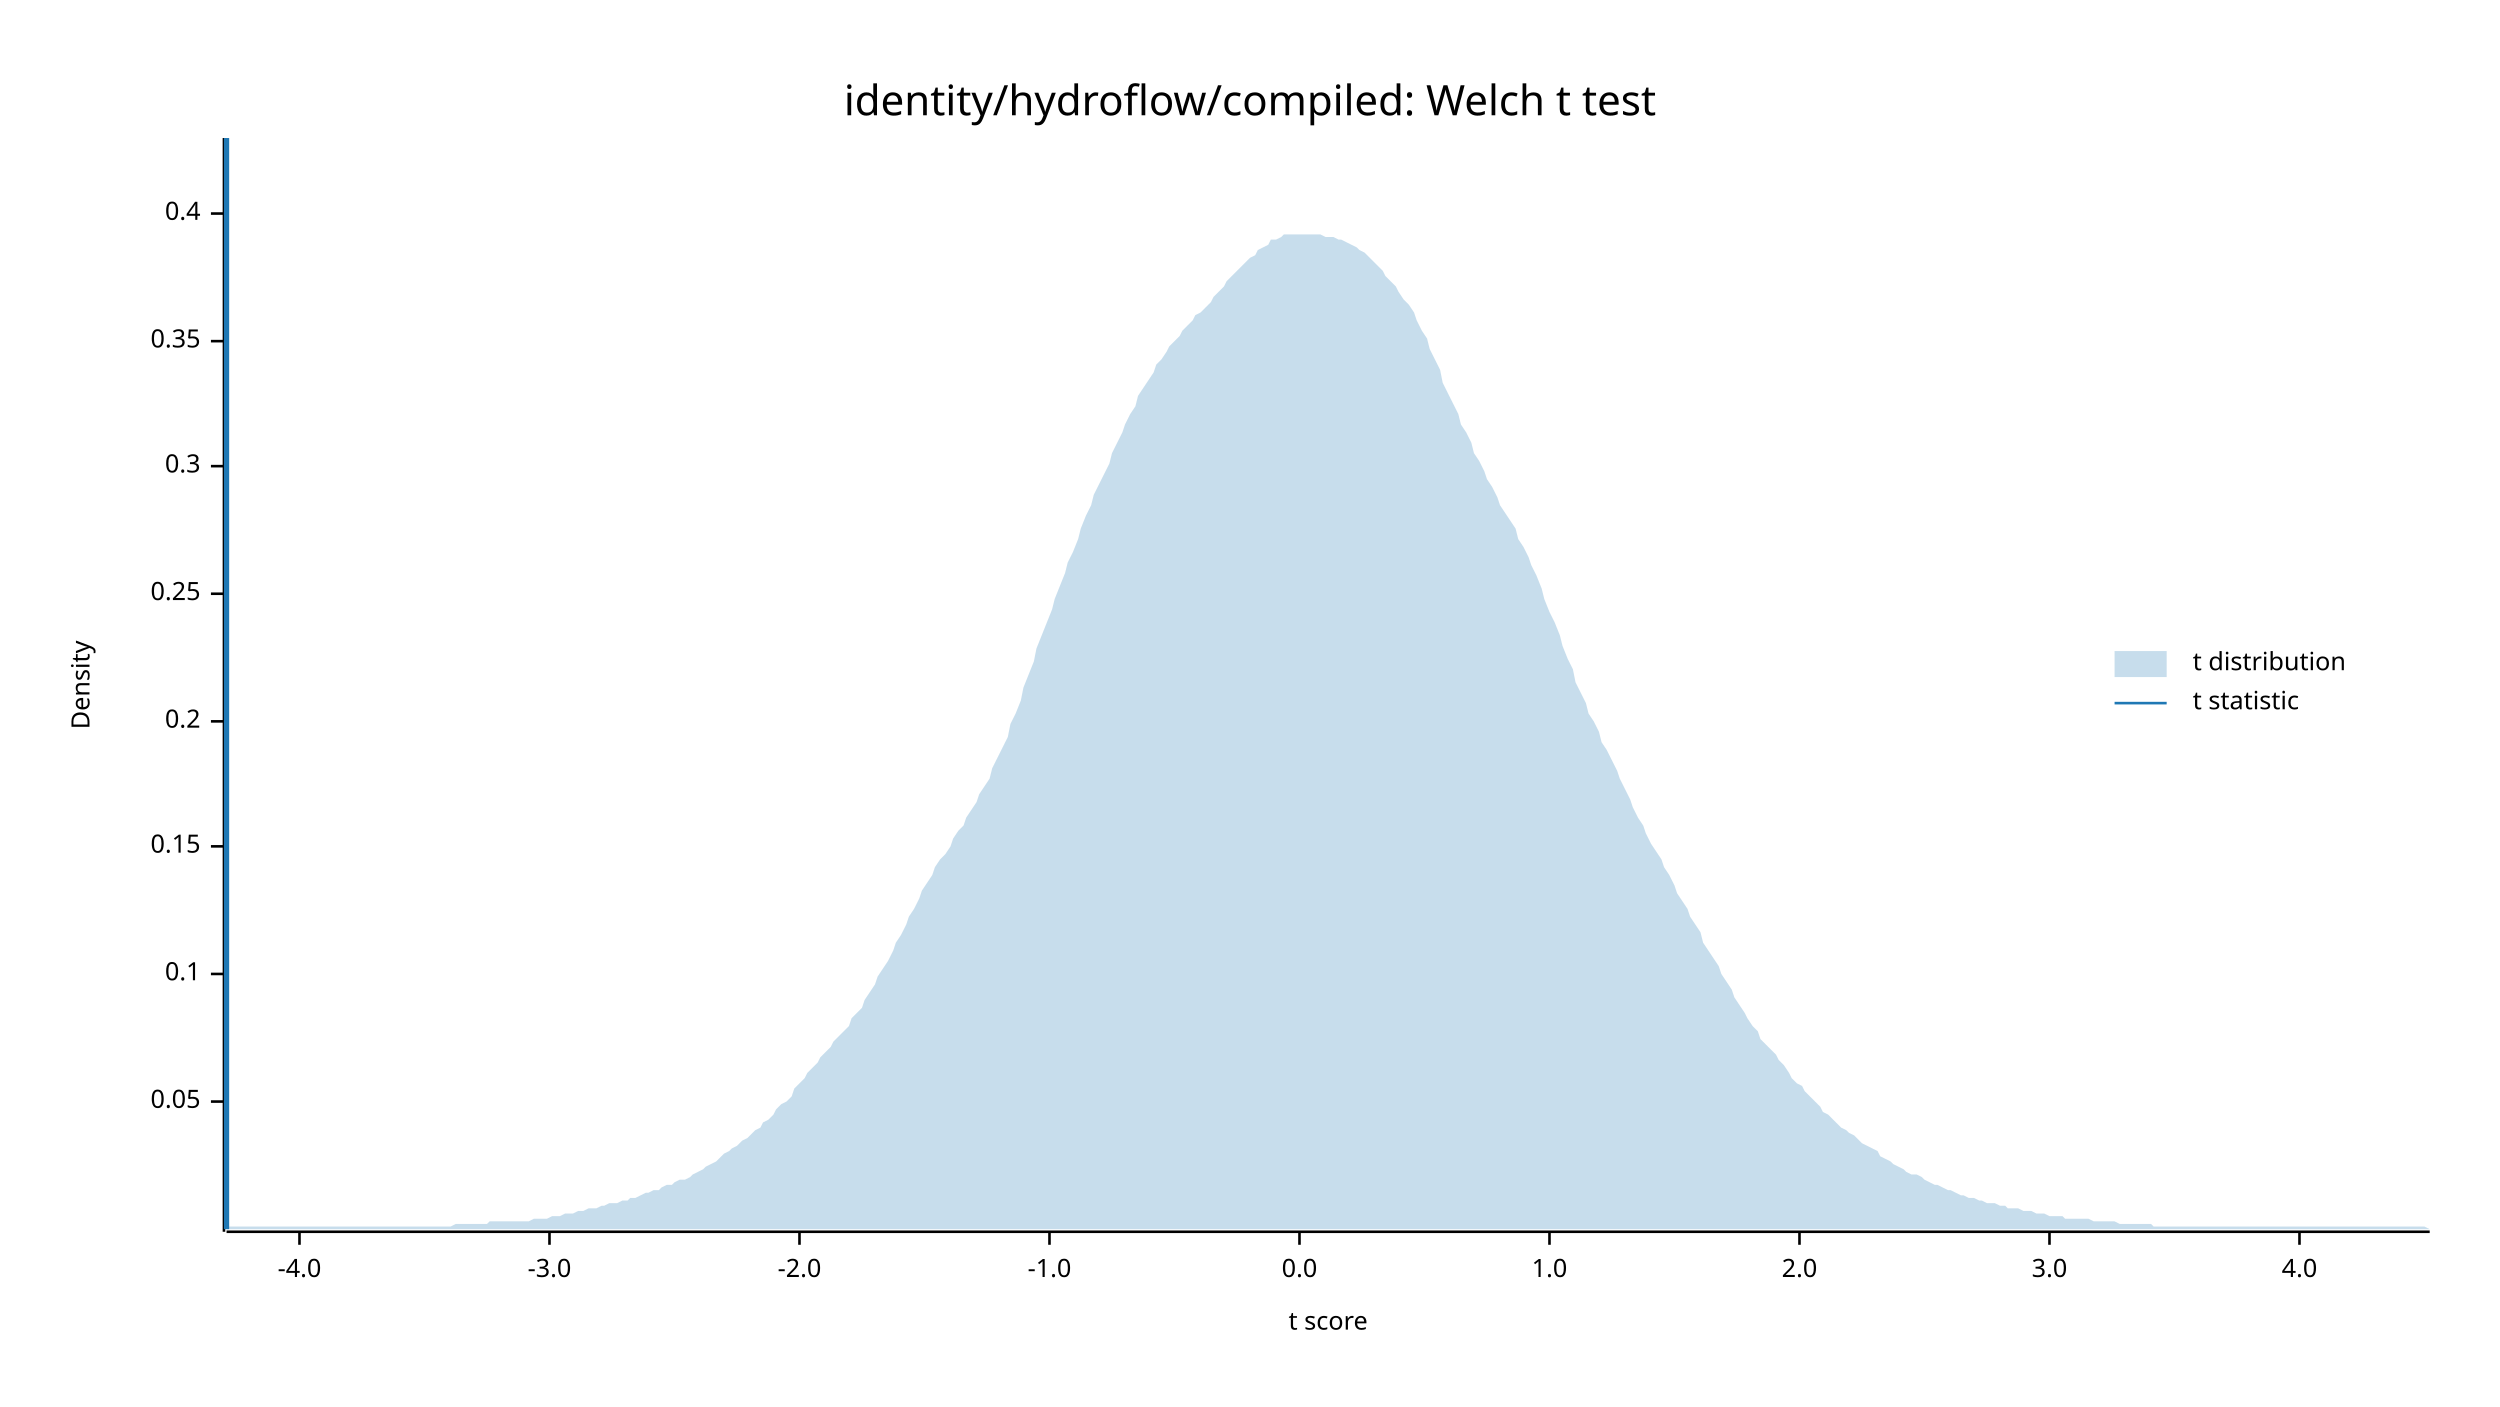
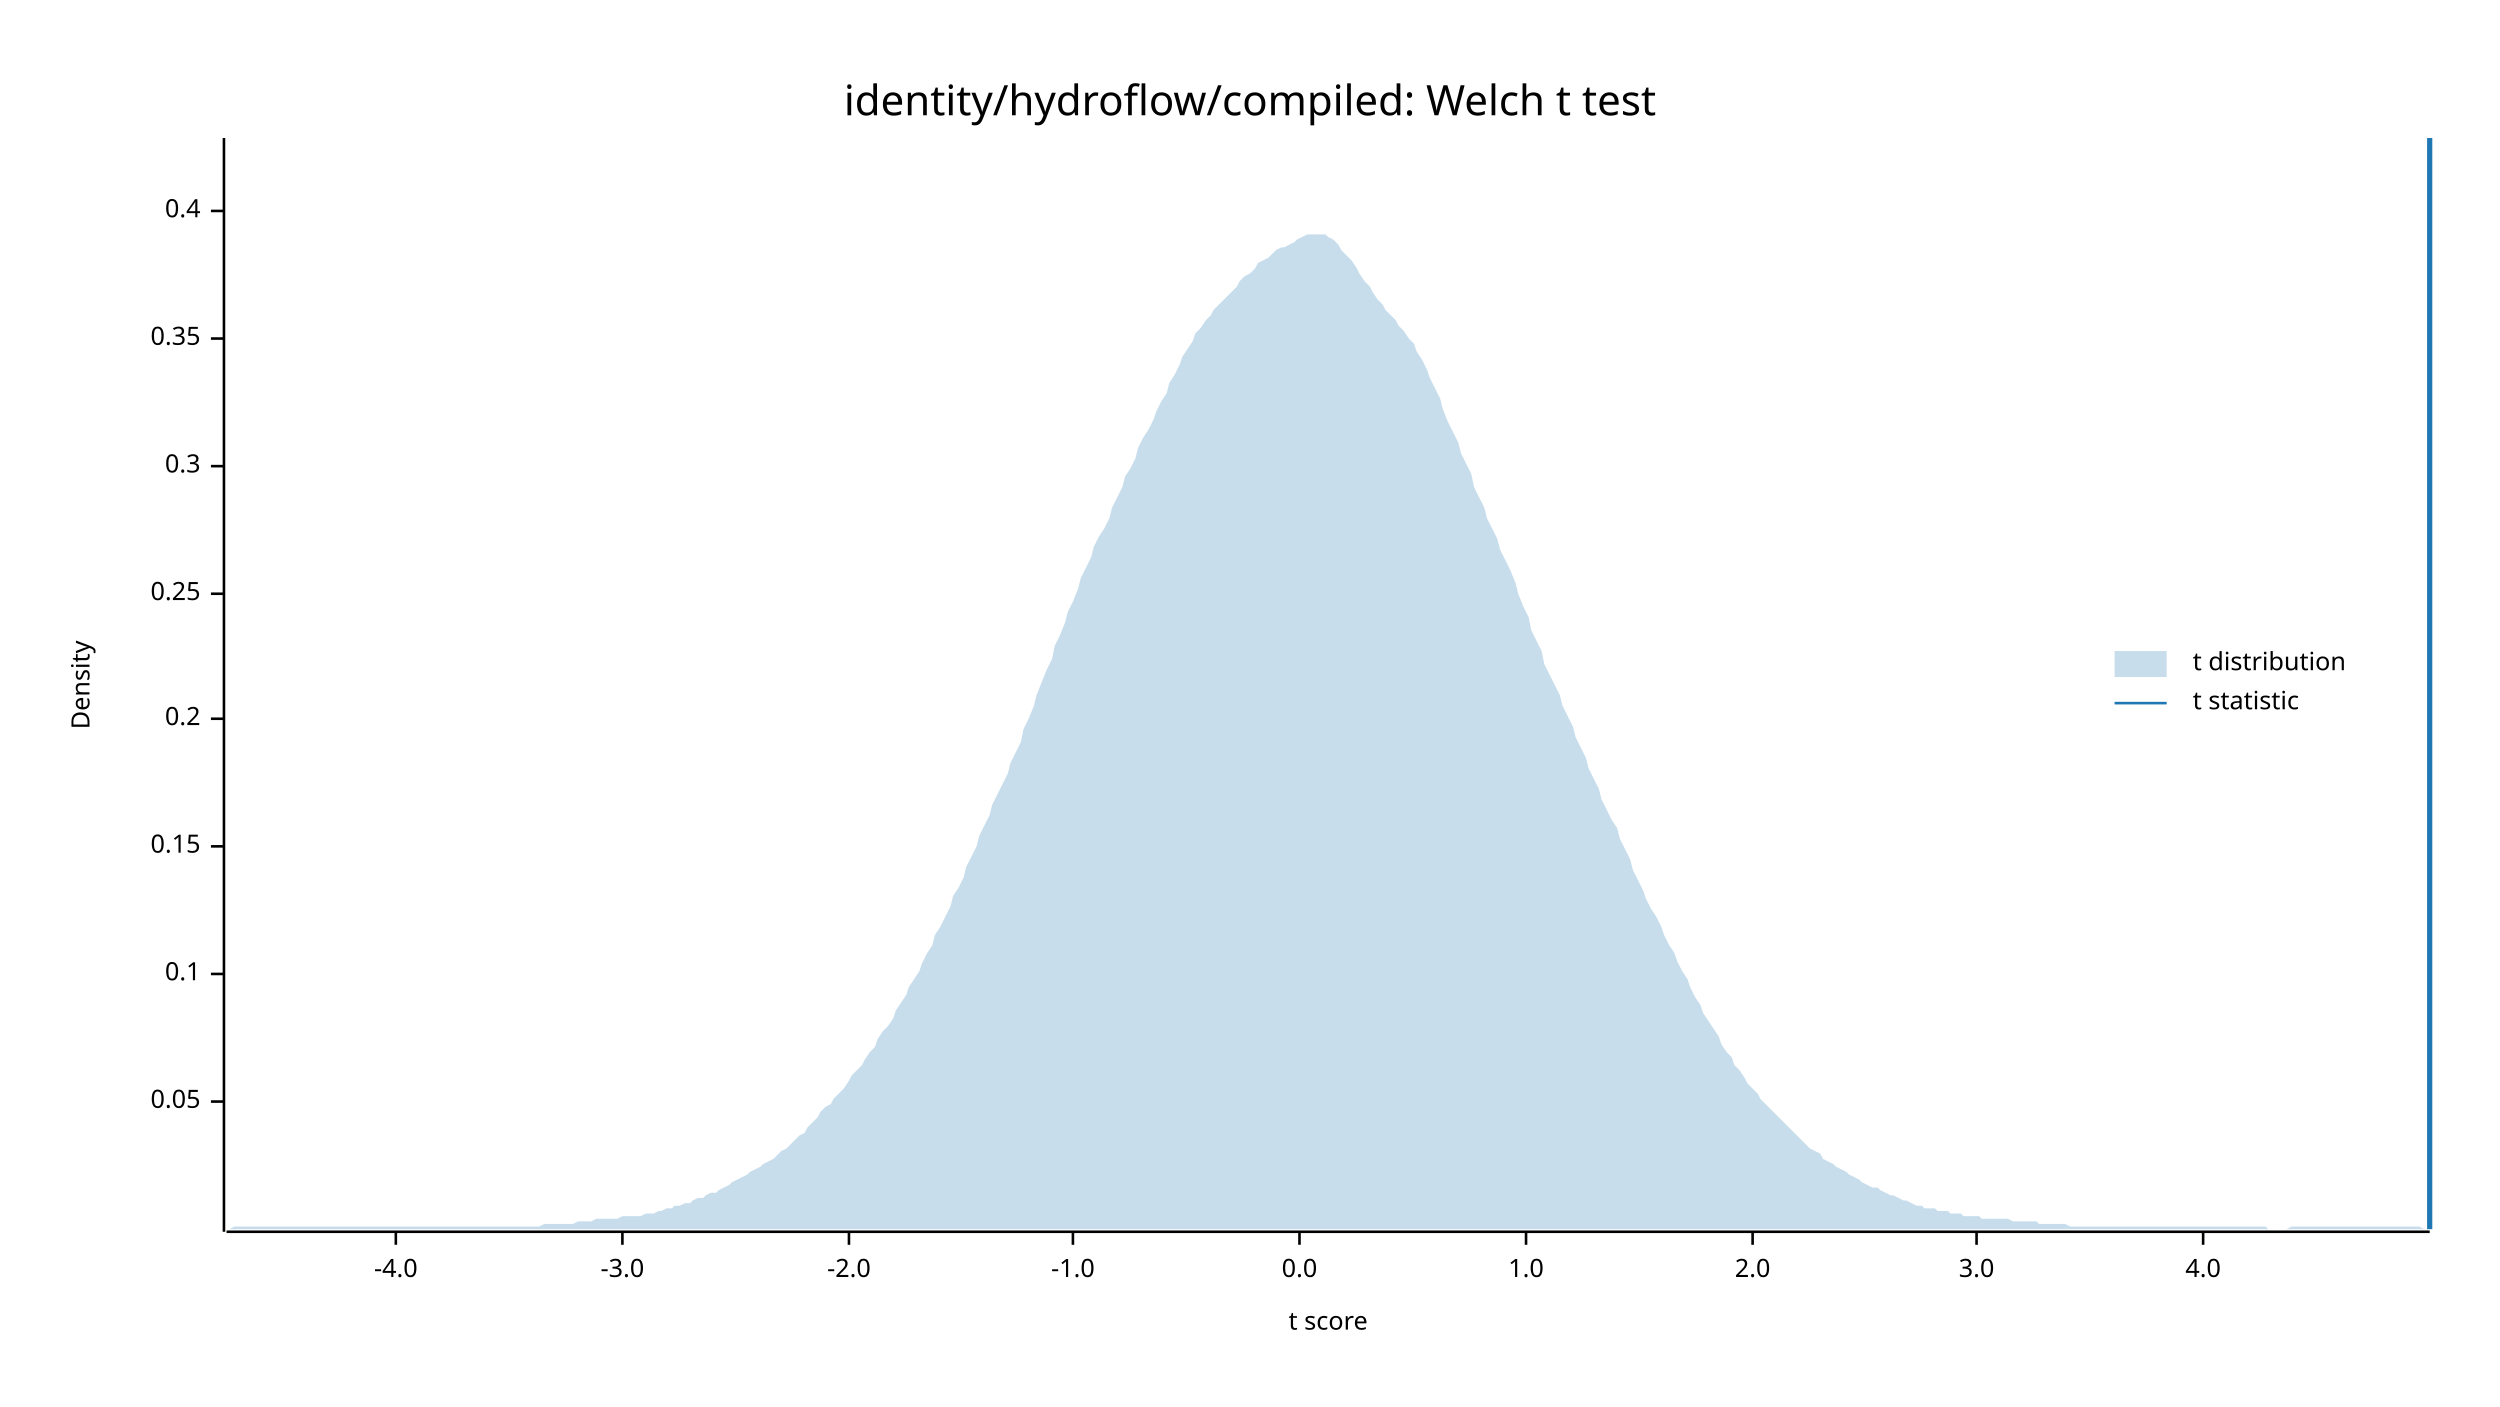
<svg xmlns="http://www.w3.org/2000/svg" width="960" height="540" viewBox="0 0 960 540">
  <text x="480" y="32" dy="0.76em" text-anchor="middle" font-family="sans-serif" font-size="16.129" opacity="1" fill="#000000">
identity/hydroflow/compiled: Welch t test
</text>
  <text x="27" y="263" dy="0.76em" text-anchor="middle" font-family="sans-serif" font-size="9.677" opacity="1" fill="#000000" transform="rotate(270, 27, 263)">
Density
</text>
  <text x="510" y="513" dy="-0.5ex" text-anchor="middle" font-family="sans-serif" font-size="9.677" opacity="1" fill="#000000">
t score
</text>
  <polyline fill="none" opacity="1" stroke="#000000" stroke-width="1" points="86,53 86,473 " />
  <text x="77" y="423" dy="0.5ex" text-anchor="end" font-family="sans-serif" font-size="9.677" opacity="1" fill="#000000">
0.05
</text>
  <polyline fill="none" opacity="1" stroke="#000000" stroke-width="1" points="81,423 86,423 " />
  <text x="77" y="374" dy="0.5ex" text-anchor="end" font-family="sans-serif" font-size="9.677" opacity="1" fill="#000000">
0.1
</text>
  <polyline fill="none" opacity="1" stroke="#000000" stroke-width="1" points="81,374 86,374 " />
  <text x="77" y="325" dy="0.5ex" text-anchor="end" font-family="sans-serif" font-size="9.677" opacity="1" fill="#000000">
0.15
</text>
  <polyline fill="none" opacity="1" stroke="#000000" stroke-width="1" points="81,325 86,325 " />
-   <text x="77" y="277" dy="0.5ex" text-anchor="end" font-family="sans-serif" font-size="9.677" opacity="1" fill="#000000">
+   <text x="77" y="276" dy="0.5ex" text-anchor="end" font-family="sans-serif" font-size="9.677" opacity="1" fill="#000000">
0.2
</text>
-   <polyline fill="none" opacity="1" stroke="#000000" stroke-width="1" points="81,277 86,277 " />
+   <polyline fill="none" opacity="1" stroke="#000000" stroke-width="1" points="81,276 86,276 " />
  <text x="77" y="228" dy="0.5ex" text-anchor="end" font-family="sans-serif" font-size="9.677" opacity="1" fill="#000000">
0.25
</text>
  <polyline fill="none" opacity="1" stroke="#000000" stroke-width="1" points="81,228 86,228 " />
  <text x="77" y="179" dy="0.5ex" text-anchor="end" font-family="sans-serif" font-size="9.677" opacity="1" fill="#000000">
0.3
</text>
  <polyline fill="none" opacity="1" stroke="#000000" stroke-width="1" points="81,179 86,179 " />
-   <text x="77" y="131" dy="0.5ex" text-anchor="end" font-family="sans-serif" font-size="9.677" opacity="1" fill="#000000">
+   <text x="77" y="130" dy="0.5ex" text-anchor="end" font-family="sans-serif" font-size="9.677" opacity="1" fill="#000000">
0.35
</text>
-   <polyline fill="none" opacity="1" stroke="#000000" stroke-width="1" points="81,131 86,131 " />
-   <text x="77" y="82" dy="0.5ex" text-anchor="end" font-family="sans-serif" font-size="9.677" opacity="1" fill="#000000">
+   <polyline fill="none" opacity="1" stroke="#000000" stroke-width="1" points="81,130 86,130 " />
+   <text x="77" y="81" dy="0.5ex" text-anchor="end" font-family="sans-serif" font-size="9.677" opacity="1" fill="#000000">
0.4
</text>
-   <polyline fill="none" opacity="1" stroke="#000000" stroke-width="1" points="81,82 86,82 " />
+   <polyline fill="none" opacity="1" stroke="#000000" stroke-width="1" points="81,81 86,81 " />
  <polyline fill="none" opacity="1" stroke="#000000" stroke-width="1" points="87,473 933,473 " />
-   <text x="115" y="483" dy="0.76em" text-anchor="middle" font-family="sans-serif" font-size="9.677" opacity="1" fill="#000000">
+   <text x="152" y="483" dy="0.76em" text-anchor="middle" font-family="sans-serif" font-size="9.677" opacity="1" fill="#000000">
-4.0
</text>
-   <polyline fill="none" opacity="1" stroke="#000000" stroke-width="1" points="115,473 115,478 " />
-   <text x="211" y="483" dy="0.76em" text-anchor="middle" font-family="sans-serif" font-size="9.677" opacity="1" fill="#000000">
+   <polyline fill="none" opacity="1" stroke="#000000" stroke-width="1" points="152,473 152,478 " />
+   <text x="239" y="483" dy="0.76em" text-anchor="middle" font-family="sans-serif" font-size="9.677" opacity="1" fill="#000000">
-3.0
</text>
-   <polyline fill="none" opacity="1" stroke="#000000" stroke-width="1" points="211,473 211,478 " />
-   <text x="307" y="483" dy="0.76em" text-anchor="middle" font-family="sans-serif" font-size="9.677" opacity="1" fill="#000000">
+   <polyline fill="none" opacity="1" stroke="#000000" stroke-width="1" points="239,473 239,478 " />
+   <text x="326" y="483" dy="0.76em" text-anchor="middle" font-family="sans-serif" font-size="9.677" opacity="1" fill="#000000">
-2.0
</text>
-   <polyline fill="none" opacity="1" stroke="#000000" stroke-width="1" points="307,473 307,478 " />
-   <text x="403" y="483" dy="0.76em" text-anchor="middle" font-family="sans-serif" font-size="9.677" opacity="1" fill="#000000">
+   <polyline fill="none" opacity="1" stroke="#000000" stroke-width="1" points="326,473 326,478 " />
+   <text x="412" y="483" dy="0.76em" text-anchor="middle" font-family="sans-serif" font-size="9.677" opacity="1" fill="#000000">
-1.0
</text>
-   <polyline fill="none" opacity="1" stroke="#000000" stroke-width="1" points="403,473 403,478 " />
+   <polyline fill="none" opacity="1" stroke="#000000" stroke-width="1" points="412,473 412,478 " />
  <text x="499" y="483" dy="0.76em" text-anchor="middle" font-family="sans-serif" font-size="9.677" opacity="1" fill="#000000">
0.0
</text>
  <polyline fill="none" opacity="1" stroke="#000000" stroke-width="1" points="499,473 499,478 " />
-   <text x="595" y="483" dy="0.76em" text-anchor="middle" font-family="sans-serif" font-size="9.677" opacity="1" fill="#000000">
+   <text x="586" y="483" dy="0.76em" text-anchor="middle" font-family="sans-serif" font-size="9.677" opacity="1" fill="#000000">
1.0
</text>
-   <polyline fill="none" opacity="1" stroke="#000000" stroke-width="1" points="595,473 595,478 " />
-   <text x="691" y="483" dy="0.76em" text-anchor="middle" font-family="sans-serif" font-size="9.677" opacity="1" fill="#000000">
+   <polyline fill="none" opacity="1" stroke="#000000" stroke-width="1" points="586,473 586,478 " />
+   <text x="673" y="483" dy="0.76em" text-anchor="middle" font-family="sans-serif" font-size="9.677" opacity="1" fill="#000000">
2.0
</text>
-   <polyline fill="none" opacity="1" stroke="#000000" stroke-width="1" points="691,473 691,478 " />
-   <text x="787" y="483" dy="0.76em" text-anchor="middle" font-family="sans-serif" font-size="9.677" opacity="1" fill="#000000">
+   <polyline fill="none" opacity="1" stroke="#000000" stroke-width="1" points="673,473 673,478 " />
+   <text x="759" y="483" dy="0.76em" text-anchor="middle" font-family="sans-serif" font-size="9.677" opacity="1" fill="#000000">
3.0
</text>
-   <polyline fill="none" opacity="1" stroke="#000000" stroke-width="1" points="787,473 787,478 " />
-   <text x="883" y="483" dy="0.76em" text-anchor="middle" font-family="sans-serif" font-size="9.677" opacity="1" fill="#000000">
+   <polyline fill="none" opacity="1" stroke="#000000" stroke-width="1" points="759,473 759,478 " />
+   <text x="846" y="483" dy="0.76em" text-anchor="middle" font-family="sans-serif" font-size="9.677" opacity="1" fill="#000000">
4.0
</text>
-   <polyline fill="none" opacity="1" stroke="#000000" stroke-width="1" points="883,473 883,478 " />
-   <polygon opacity="0.25" fill="#1F78B4" points="87,471 88,471 90,471 92,471 93,471 95,471 97,471 98,471 100,471 102,471 103,471 105,471 107,471 109,471 110,471 112,471 114,471 115,471 117,471 119,471 120,471 122,471 124,471 125,471 127,471 129,471 131,471 132,471 134,471 136,471 137,471 139,471 141,471 142,471 144,471 146,471 148,471 149,471 151,471 153,471 154,471 156,471 158,471 159,471 161,471 163,471 164,471 166,471 168,471 170,471 171,471 173,471 175,470 176,470 178,470 180,470 181,470 183,470 185,470 187,470 188,469 190,469 192,469 193,469 195,469 197,469 198,469 200,469 202,469 203,469 205,468 207,468 209,468 210,468 212,467 214,467 215,467 217,466 219,466 220,466 222,465 224,465 226,464 227,464 229,464 231,463 232,463 234,462 236,462 237,462 239,461 241,461 242,460 244,460 246,459 248,458 249,458 251,457 253,457 254,456 256,455 258,455 259,454 261,453 263,453 265,452 266,451 268,450 270,449 271,448 273,447 275,446 276,445 278,443 280,442 281,441 283,440 285,438 287,437 288,436 290,434 292,433 293,431 295,430 297,428 298,426 300,424 302,423 304,421 305,418 307,416 309,414 310,412 312,410 314,408 315,406 317,404 319,402 320,400 322,398 324,396 326,394 327,391 329,389 331,387 332,384 334,381 336,378 337,375 339,372 341,369 343,365 344,362 346,359 348,355 349,352 351,349 353,345 354,342 356,339 358,336 359,333 361,330 363,328 365,325 366,322 368,319 370,317 371,314 373,311 375,308 376,305 378,302 380,299 381,295 383,291 385,287 387,283 388,278 390,274 392,269 393,264 395,259 397,254 398,249 400,244 402,239 404,234 405,230 407,225 409,220 410,216 412,212 414,207 415,203 417,198 419,194 420,190 422,186 424,182 426,178 427,174 429,170 431,166 432,163 434,159 436,156 437,152 439,149 441,146 443,143 444,140 446,138 448,135 449,133 451,131 453,129 454,127 456,125 458,123 459,121 461,120 463,118 465,116 466,114 468,112 470,110 471,108 473,106 475,104 476,103 478,101 480,99 482,98 483,96 485,95 487,94 488,92 490,92 492,91 493,90 495,90 497,90 498,90 500,90 502,90 504,90 505,90 507,90 509,91 510,91 512,91 514,92 515,92 517,93 519,94 521,95 522,96 524,97 526,99 527,100 529,102 531,104 532,106 534,108 536,110 537,112 539,115 541,117 543,120 544,123 546,127 548,130 549,134 551,138 553,142 554,147 556,151 558,155 560,159 561,163 563,166 565,170 566,174 568,177 570,181 571,184 573,187 575,191 576,194 578,197 580,200 582,203 583,207 585,210 587,214 588,217 590,221 592,226 593,230 595,235 597,239 599,244 600,248 602,253 604,257 605,262 607,266 609,270 610,274 612,277 614,281 615,285 617,288 619,292 621,296 622,299 624,303 626,307 627,310 629,314 631,317 632,320 634,324 636,327 638,330 639,333 641,336 643,340 644,343 646,346 648,349 649,352 651,355 653,358 654,362 656,365 658,368 660,371 661,374 663,377 665,380 666,383 668,386 670,389 671,391 673,394 675,396 676,399 678,401 680,403 682,405 683,407 685,409 687,412 688,414 690,416 692,417 693,419 695,421 697,423 699,425 700,427 702,428 704,430 705,431 707,433 709,434 710,435 712,436 714,438 715,439 717,440 719,441 721,442 722,444 724,445 726,446 727,447 729,448 731,449 732,450 734,451 736,451 738,452 739,453 741,454 743,455 744,455 746,456 748,457 749,457 751,458 753,459 754,459 756,460 758,460 760,461 761,461 763,462 765,462 766,462 768,463 770,463 771,464 773,464 775,464 777,465 778,465 780,465 782,466 783,466 785,466 787,467 788,467 790,467 792,467 793,468 795,468 797,468 799,468 800,468 802,468 804,469 805,469 807,469 809,469 810,469 812,469 814,470 816,470 817,470 819,470 821,470 822,470 824,470 826,470 827,471 829,471 831,471 832,471 834,471 836,471 838,471 839,471 841,471 843,471 844,471 846,471 848,471 849,471 851,471 853,471 855,471 856,471 858,471 860,471 861,471 863,471 865,471 866,471 868,471 870,471 871,471 873,471 875,471 877,471 878,471 880,471 882,471 883,471 885,471 887,471 888,471 890,471 892,471 894,471 895,471 897,471 899,471 900,471 902,471 904,471 905,471 907,471 909,471 910,471 912,471 914,471 916,471 917,471 919,471 921,471 922,471 924,471 926,471 927,471 929,471 931,471 933,472 933,472 87,472 " />
-   <polyline fill="none" opacity="1" stroke="#1F78B4" stroke-width="2" points="87,472 87,53 " />
+   <polyline fill="none" opacity="1" stroke="#000000" stroke-width="1" points="846,473 846,478 " />
+   <polygon opacity="0.25" fill="#1F78B4" points="87,472 88,472 90,471 92,471 93,471 95,471 97,471 98,471 100,471 102,471 103,471 105,471 107,471 109,471 110,471 112,471 114,471 115,471 117,471 119,471 120,471 122,471 124,471 125,471 127,471 129,471 131,471 132,471 134,471 136,471 137,471 139,471 141,471 142,471 144,471 146,471 148,471 149,471 151,471 153,471 154,471 156,471 158,471 159,471 161,471 163,471 164,471 166,471 168,471 170,471 171,471 173,471 175,471 176,471 178,471 180,471 181,471 183,471 185,471 187,471 188,471 190,471 192,471 193,471 195,471 197,471 198,471 200,471 202,471 203,471 205,471 207,471 209,470 210,470 212,470 214,470 215,470 217,470 219,470 220,470 222,469 224,469 226,469 227,469 229,468 231,468 232,468 234,468 236,468 237,468 239,467 241,467 242,467 244,467 246,467 248,466 249,466 251,466 253,465 254,465 256,464 258,464 259,463 261,463 263,462 265,462 266,461 268,460 270,460 271,459 273,458 275,458 276,457 278,456 280,455 281,454 283,453 285,452 287,451 288,450 290,449 292,448 293,447 295,446 297,445 298,444 300,442 302,441 304,439 305,438 307,436 309,435 310,433 312,431 314,429 315,427 317,425 319,424 320,422 322,420 324,418 326,415 327,413 329,411 331,409 332,407 334,404 336,402 337,399 339,396 341,394 343,391 344,388 346,385 348,382 349,379 351,376 353,373 354,370 356,366 358,363 359,359 361,356 363,352 365,348 366,344 368,341 370,337 371,333 373,329 375,325 376,321 378,317 380,313 381,309 383,305 385,301 387,297 388,293 390,289 392,285 393,280 395,276 397,271 398,267 400,262 402,257 404,253 405,248 407,244 409,239 410,235 412,231 414,226 415,222 417,218 419,214 420,210 422,206 424,203 426,199 427,195 429,191 431,187 432,183 434,180 436,176 437,172 439,168 441,165 443,161 444,158 446,154 448,151 449,147 451,144 453,140 454,137 456,134 458,131 459,128 461,126 463,123 465,121 466,119 468,117 470,115 471,114 473,112 475,110 476,108 478,106 480,105 482,103 483,101 485,100 487,99 488,98 490,96 492,95 493,95 495,94 497,93 498,92 500,91 502,90 504,90 505,90 507,90 509,90 510,91 512,92 514,94 515,96 517,98 519,100 521,103 522,105 524,108 526,110 527,112 529,115 531,117 532,119 534,121 536,123 537,125 539,127 541,130 543,132 544,135 546,138 548,142 549,145 551,149 553,153 554,157 556,162 558,166 560,170 561,174 563,178 565,182 566,187 568,191 570,195 571,199 573,203 575,207 576,211 578,215 580,219 582,224 583,228 585,233 587,237 588,242 590,246 592,250 593,255 595,259 597,263 599,267 600,271 602,275 604,279 605,283 607,287 609,291 610,295 612,299 614,303 615,307 617,311 619,315 621,318 622,322 624,326 626,330 627,334 629,338 631,342 632,345 634,349 636,352 638,356 639,359 641,363 643,366 644,369 646,373 648,376 649,379 651,383 653,386 654,389 656,392 658,395 660,398 661,401 663,404 665,406 666,409 668,411 670,414 671,416 673,418 675,420 676,422 678,424 680,426 682,428 683,429 685,431 687,433 688,434 690,436 692,438 693,439 695,441 697,442 699,443 700,445 702,446 704,447 705,448 707,449 709,450 710,451 712,452 714,453 715,454 717,455 719,456 721,456 722,457 724,458 726,459 727,459 729,460 731,461 732,461 734,462 736,463 738,463 739,464 741,464 743,464 744,465 746,465 748,465 749,466 751,466 753,466 754,467 756,467 758,467 760,467 761,468 763,468 765,468 766,468 768,468 770,468 771,468 773,469 775,469 777,469 778,469 780,469 782,469 783,470 785,470 787,470 788,470 790,470 792,470 793,470 795,471 797,471 799,471 800,471 802,471 804,471 805,471 807,471 809,471 810,471 812,471 814,471 816,471 817,471 819,471 821,471 822,471 824,471 826,471 827,471 829,471 831,471 832,471 834,471 836,471 838,471 839,471 841,471 843,471 844,471 846,471 848,471 849,471 851,471 853,471 855,471 856,471 858,471 860,471 861,471 863,471 865,471 866,471 868,471 870,471 871,472 873,472 875,472 877,472 878,472 880,471 882,471 883,471 885,471 887,471 888,471 890,471 892,471 894,471 895,471 897,471 899,471 900,471 902,471 904,471 905,471 907,471 909,471 910,471 912,471 914,471 916,471 917,471 919,471 921,471 922,471 924,471 926,471 927,471 929,471 931,472 933,472 933,472 87,472 " />
+   <polyline fill="none" opacity="1" stroke="#1F78B4" stroke-width="2" points="933,472 933,53 " />
  <text x="842" y="250" dy="0.76em" text-anchor="start" font-family="sans-serif" font-size="9.677" opacity="1" fill="#000000">
t distribution
</text>
  <text x="842" y="265" dy="0.76em" text-anchor="start" font-family="sans-serif" font-size="9.677" opacity="1" fill="#000000">
t statistic
</text>
  <rect x="812" y="250" width="20" height="10" opacity="0.25" fill="#1F78B4" stroke="none" />
  <polyline fill="none" opacity="1" stroke="#1F78B4" stroke-width="1" points="812,270 832,270 " />
</svg>
